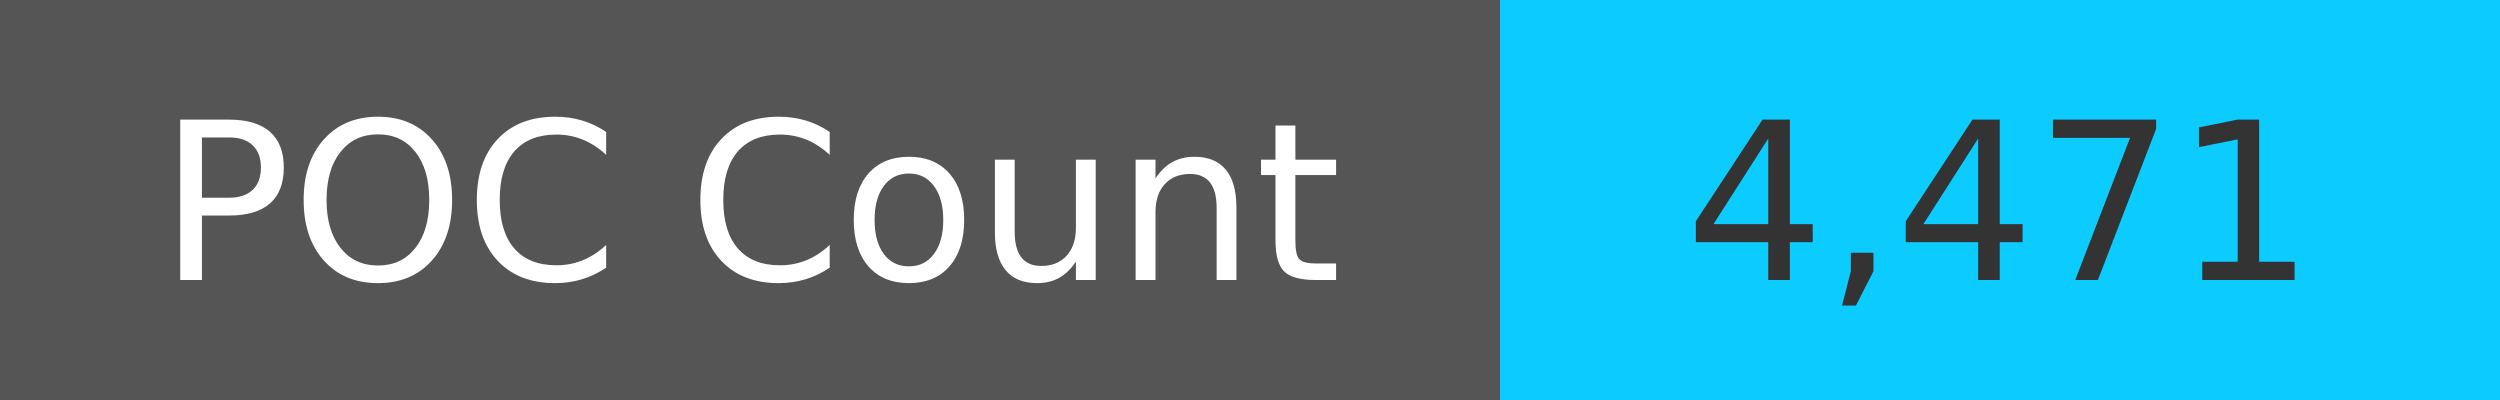
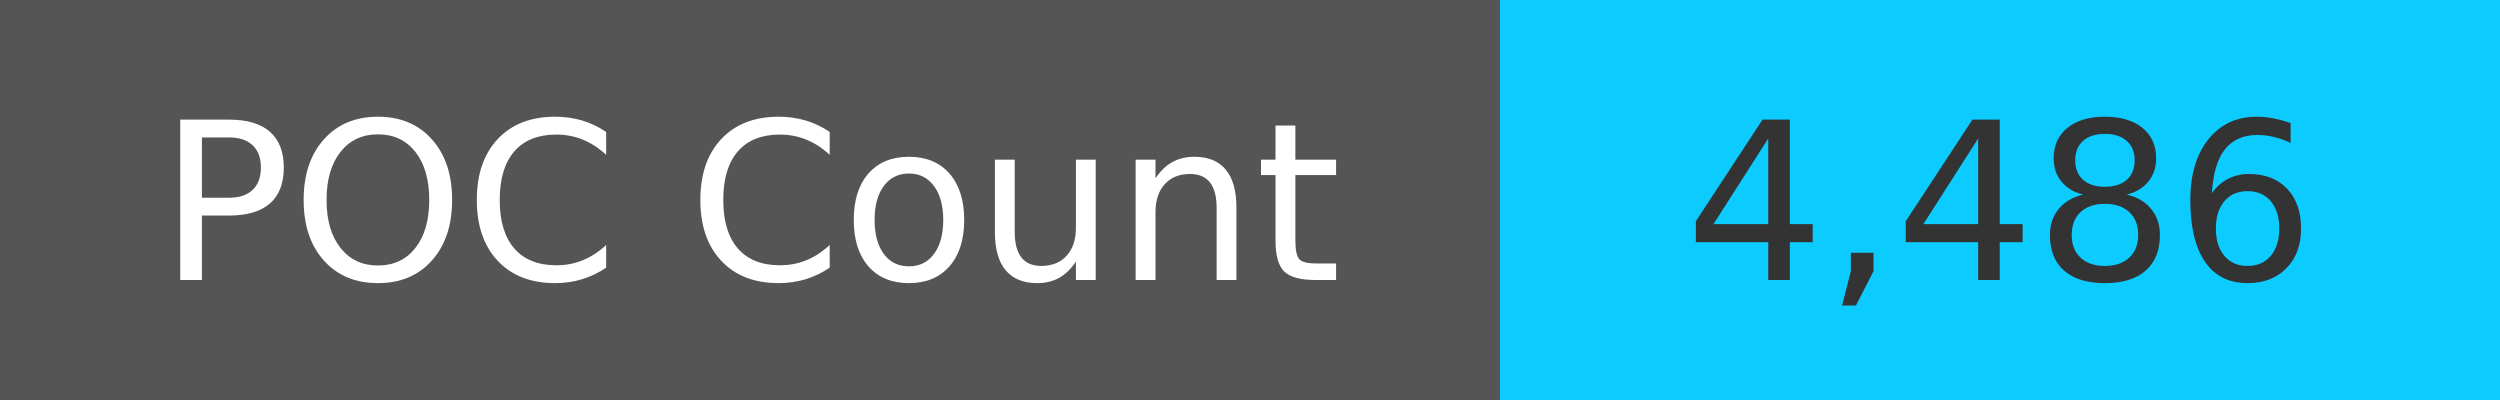
<svg xmlns="http://www.w3.org/2000/svg" width="125" height="20" role="img">
  <linearGradient id="s" x2="0" y2="100%">
    <stop offset="0" stop-color="#bbb" stop-opacity=".1" />
    <stop offset="1" stop-opacity=".1" />
  </linearGradient>
  <g>
    <rect width="75" height="20" fill="#555" />
    <rect x="75" width="267" height="20" fill="#0cccff" />
  </g>
  <g fill="#fff" text-anchor="middle" font-family="Verdana,Geneva,DejaVu Sans,sans-serif" text-rendering="geometricPrecision" font-size="110">
    <text x="375" y="140" transform="scale(.1)" fill="#fff">
            POC Count
        </text>
    <text x="1000" y="140" transform="scale(.1)" fill="#333">
-             4,471
+             4,486
        </text>
  </g>
</svg>
